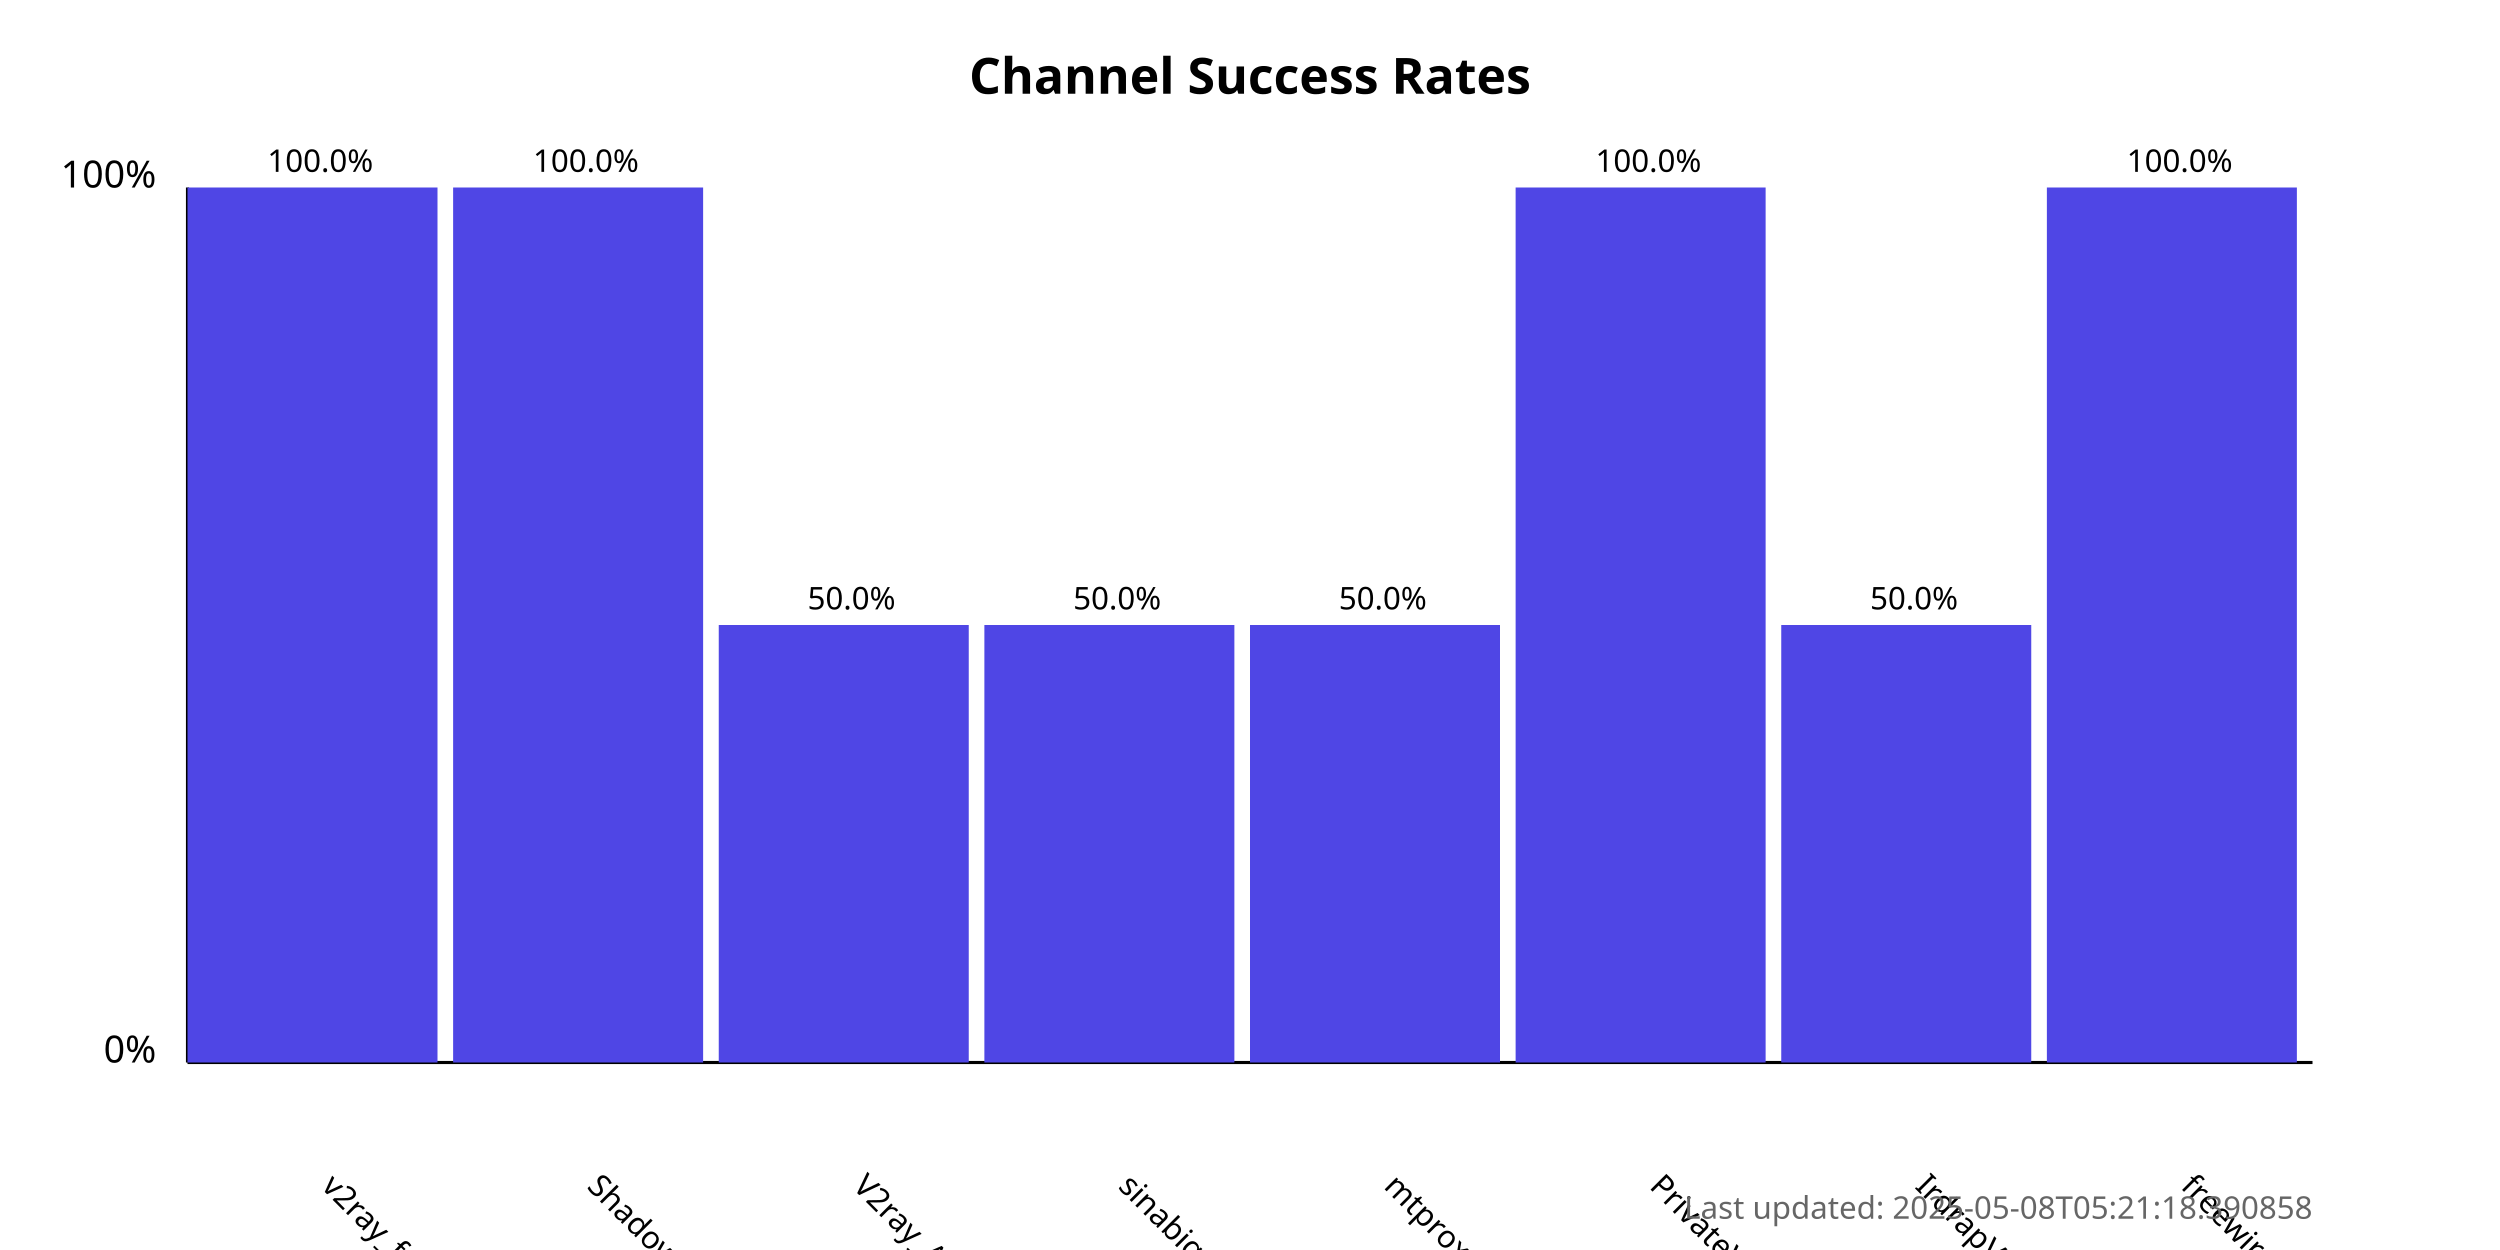
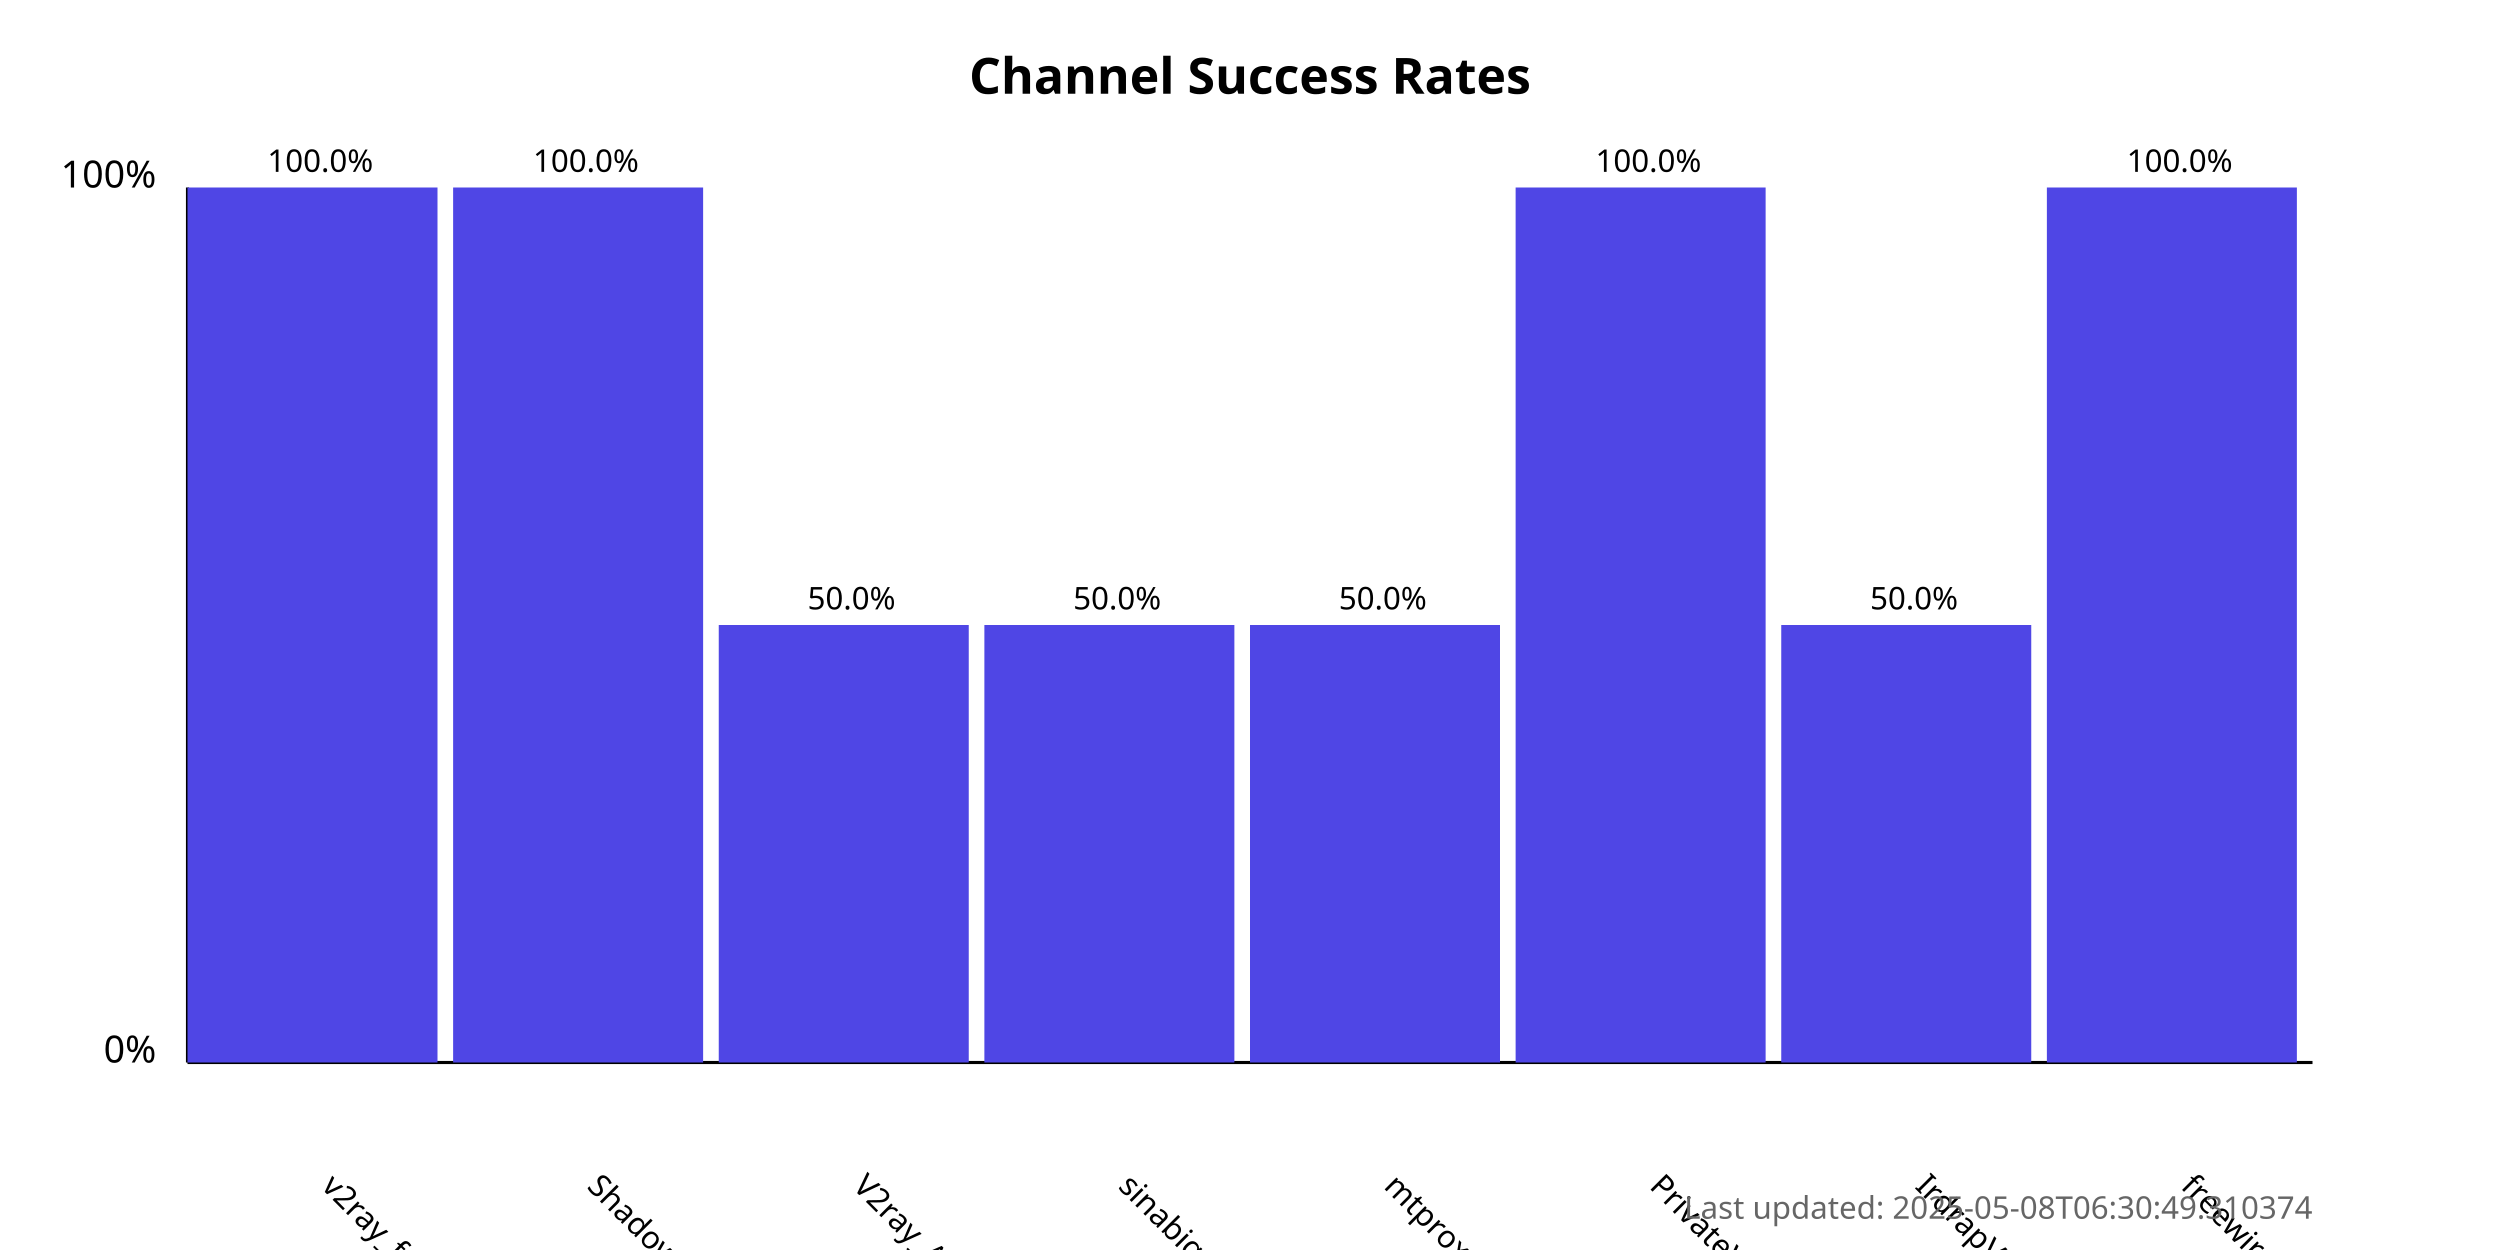
<svg xmlns="http://www.w3.org/2000/svg" width="800" height="400">
  <style>
            .chart-title { font: bold 16px sans-serif; }
            .axis-label { font: 12px sans-serif; }
            .tick-label { font: 10px sans-serif; }
            .bar { fill: #4f46e5; }
            .bar:hover { fill: #6366f1; }
            .timestamp { font: 10px sans-serif; fill: #666; }
        </style>
  <text x="400.0" y="30" text-anchor="middle" class="chart-title">
            Channel Success Rates
        </text>
  <line x1="60" y1="340" x2="60" y2="60" stroke="black" stroke-width="1" />
  <line x1="60" y1="340" x2="740" y2="340" stroke="black" stroke-width="1" />
  <text x="50" y="340" text-anchor="end" class="axis-label">0%</text>
  <text x="50" y="60" text-anchor="end" class="axis-label">100%</text>
  <g>
    <rect x="60" y="60.0" width="80.0" height="280.0" class="bar" />
    <text x="102.5" y="380" transform="rotate(45, 102.5, 380)" text-anchor="start" class="tick-label">
                v2ray_free_conf
            </text>
    <text x="102.5" y="55.0" text-anchor="middle" class="tick-label">
                100.0%
            </text>
  </g>
  <g>
    <rect x="145.0" y="60.0" width="80.0" height="280.0" class="bar" />
    <text x="187.5" y="380" transform="rotate(45, 187.5, 380)" text-anchor="start" class="tick-label">
                ShadowProxy66
            </text>
    <text x="187.5" y="55.0" text-anchor="middle" class="tick-label">
                100.0%
            </text>
  </g>
  <g>
    <rect x="230.0" y="200.0" width="80.0" height="140.0" class="bar" />
    <text x="272.5" y="380" transform="rotate(45, 272.5, 380)" text-anchor="start" class="tick-label">
                V2ray_Alpha
            </text>
    <text x="272.5" y="195.0" text-anchor="middle" class="tick-label">
                50.0%
            </text>
  </g>
  <g>
    <rect x="315.0" y="200.0" width="80.0" height="140.0" class="bar" />
    <text x="357.5" y="380" transform="rotate(45, 357.5, 380)" text-anchor="start" class="tick-label">
                sinabigo
            </text>
    <text x="357.5" y="195.0" text-anchor="middle" class="tick-label">
                50.0%
            </text>
  </g>
  <g>
    <rect x="400.0" y="200.0" width="80.0" height="140.0" class="bar" />
    <text x="442.5" y="380" transform="rotate(45, 442.5, 380)" text-anchor="start" class="tick-label">
                mtproxy_lists
            </text>
    <text x="442.5" y="195.0" text-anchor="middle" class="tick-label">
                50.0%
            </text>
  </g>
  <g>
    <rect x="485.0" y="60.0" width="80.0" height="280.0" class="bar" />
    <text x="527.5" y="380" transform="rotate(45, 527.5, 380)" text-anchor="start" class="tick-label">
                PrivateVPNs
            </text>
    <text x="527.5" y="55.0" text-anchor="middle" class="tick-label">
                100.0%
            </text>
  </g>
  <g>
    <rect x="570.0" y="200.0" width="80.0" height="140.0" class="bar" />
    <text x="612.5" y="380" transform="rotate(45, 612.5, 380)" text-anchor="start" class="tick-label">
                IrdrapVPNnews
            </text>
    <text x="612.5" y="195.0" text-anchor="middle" class="tick-label">
                50.0%
            </text>
  </g>
  <g>
    <rect x="655.0" y="60.0" width="80.0" height="280.0" class="bar" />
    <text x="697.5" y="380" transform="rotate(45, 697.5, 380)" text-anchor="start" class="tick-label">
                freewireguard
            </text>
    <text x="697.5" y="55.0" text-anchor="middle" class="tick-label">
                100.0%
            </text>
  </g>
  <text x="740" y="390" text-anchor="end" class="timestamp">
-             Last updated: 2025-05-08T05:21:18.390858
+             Last updated: 2025-05-08T06:30:49.310374
        </text>
</svg>
